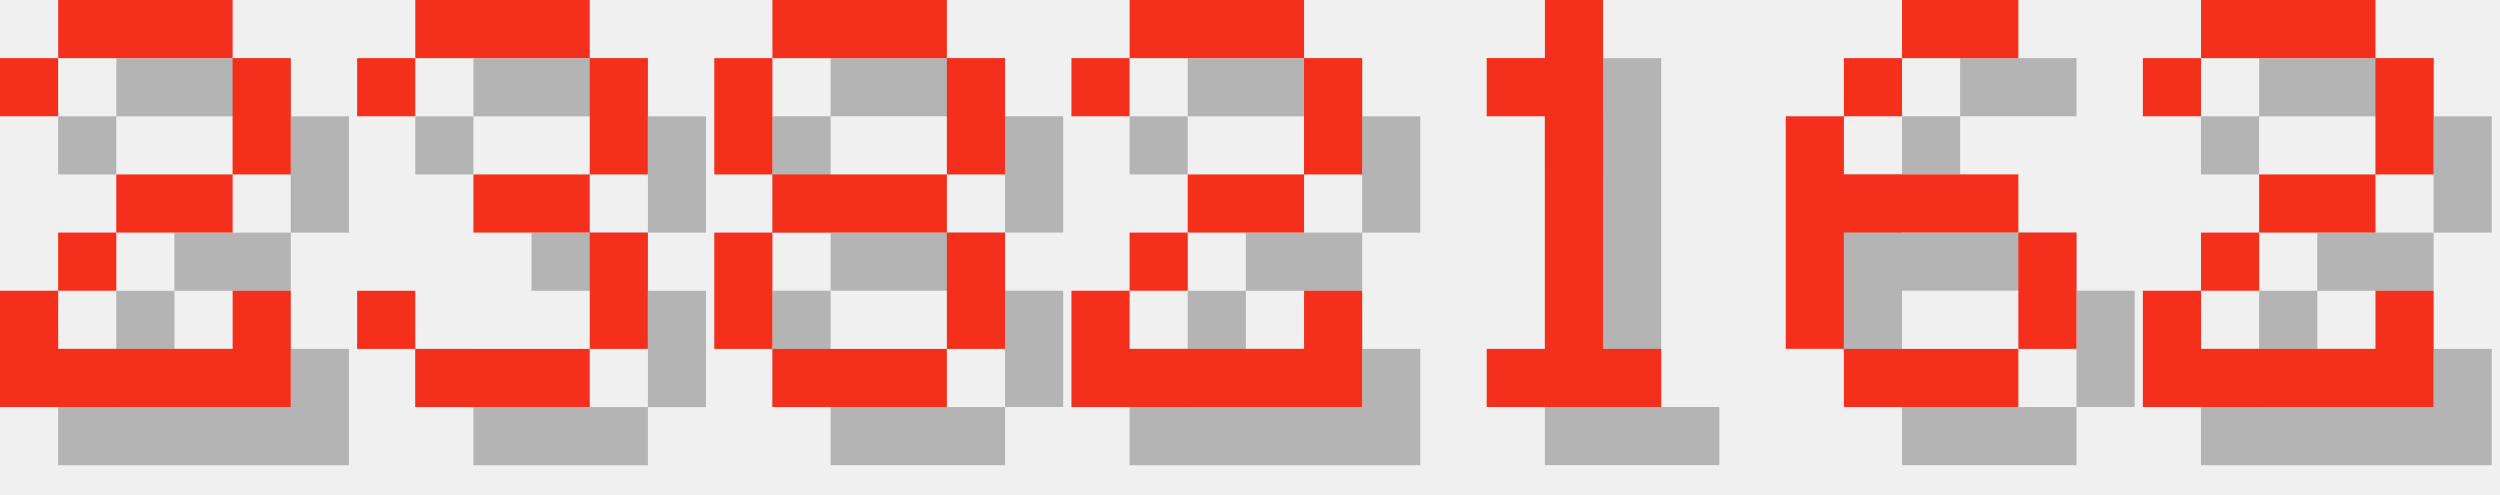
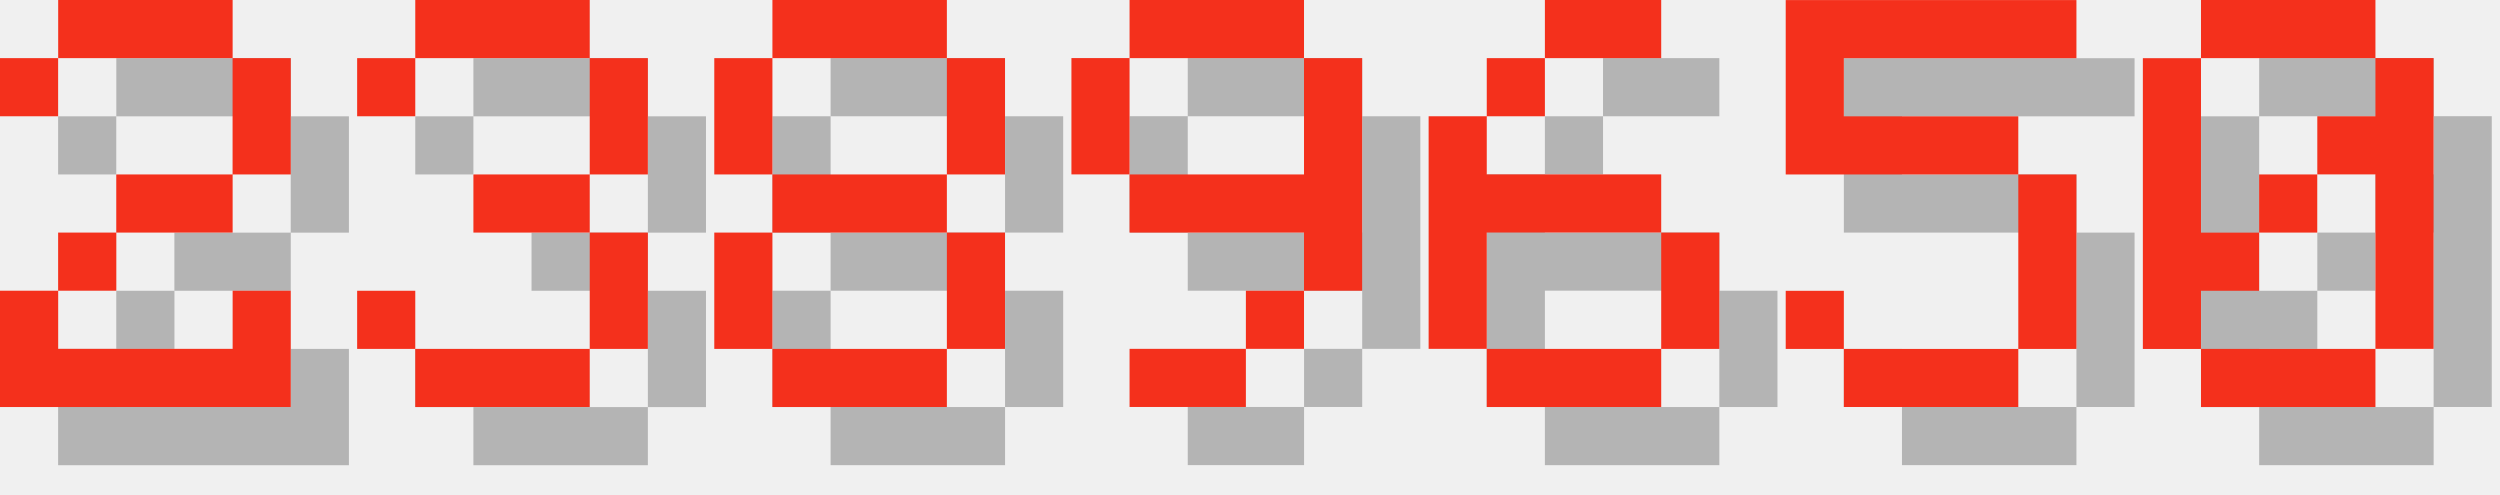
<svg xmlns="http://www.w3.org/2000/svg" version="1.1" width="182.0" height="36">
  <style>
        .text-foreground {
            fill: #F4301C;
        }
        .text-shadow {
            fill: #000000;
            fill-opacity: 0.25;
        }
    </style>
  <g class="digit" id="digit_2" transform="translate(0.0, 0), scale(4)">
    <path id="digit_2_shadow" class="text-shadow" d="m1.058 2.117v1.058h1.058v-1.058h3.175v2.117h-2.117v1.058h-1.058v1.058h-1.058v2.117h5.292v-2.117h-1.058v1.058h-3.175v-1.058h1.058v-1.058h2.117v-1.058h1.058v-2.117h-1.058v-1.058h-3.175v1.058h-1.058z" fill-opacity=".5" style="paint-order:stroke fill markers" />
    <path id="digit_2_fg" class="text-foreground" d="m0 1.058v1.058h1.058v-1.058h3.175v2.117h-2.117v1.058h-1.058v1.058h-1.058v2.117h5.292v-2.117h-1.058v1.058h-3.175v-1.058h1.058v-1.058h2.117v-1.058h1.058v-2.117h-1.058v-1.058h-3.175v1.058h-1.058z" fill="#fff" style="paint-order:stroke fill markers" />
  </g>
  <g class="digit" id="digit_3" transform="translate(26.0, 0), scale(4)">
    <path id="digit_3_shadow" class="text-shadow" d="m1.058 2.117v1.058h1.058v-1.058h3.175v2.117h-2.117v1.058h2.117v2.117h-3.175v-1.058h-1.058v1.058h1.058v1.058h3.175v-1.058h1.058v-2.117h-1.058v-1.058h1.058v-2.117h-1.058v-1.058h-3.175v1.058h-1.058z" fill-opacity=".5" style="paint-order:stroke fill markers" />
    <path id="digit_3_fg" class="text-foreground" d="m0 1.058v1.058h1.058v-1.058h3.175v2.117h-2.117v1.058h2.117v2.117h-3.175v-1.058h-1.058v1.058h1.058v1.058h3.175v-1.058h1.058v-2.117h-1.058v-1.058h1.058v-2.117h-1.058v-1.058h-3.175v1.058h-1.058z" fill="#fff" style="paint-order:stroke fill markers" />
  </g>
  <g class="digit" id="digit_8" transform="translate(52.0, 0), scale(4)">
    <path id="digit_8_shadow" class="text-shadow" d="m2.117 1.058v1.058h3.175v-1.058h-3.175zm3.175 1.058v2.117h1.058v-2.117h-1.058zm0 2.117h-3.175v1.058h3.175v-1.058zm0 1.058v2.117h1.058v-2.117h-1.058zm0 2.117h-3.175v1.058h3.175v-1.058zm-3.175 0v-2.117h-1.058v2.117h1.058zm0-3.175v-2.117h-1.058v2.117h1.058z" fill-opacity=".5" style="paint-order:stroke fill markers" />
    <path id="digit_8_fg" class="text-foreground" d="m1.058 0v1.058h3.175v-1.058h-3.175zm3.175 1.058v2.117h1.058v-2.117h-1.058zm0 2.117h-3.175v1.058h3.175v-1.058zm0 1.058v2.117h1.058v-2.117h-1.058zm0 2.117h-3.175v1.058h3.175v-1.058zm-3.175 0v-2.117h-1.058v2.117h1.058zm0-3.175v-2.117h-1.058v2.117h1.058z" fill="#fff" style="paint-order:stroke fill markers" />
  </g>
-   <g class="digit" id="digit_2" transform="translate(78.0, 0), scale(4)">
-     <path id="digit_2_shadow" class="text-shadow" d="m1.058 2.117v1.058h1.058v-1.058h3.175v2.117h-2.117v1.058h-1.058v1.058h-1.058v2.117h5.292v-2.117h-1.058v1.058h-3.175v-1.058h1.058v-1.058h2.117v-1.058h1.058v-2.117h-1.058v-1.058h-3.175v1.058h-1.058z" fill-opacity=".5" style="paint-order:stroke fill markers" />
-     <path id="digit_2_fg" class="text-foreground" d="m0 1.058v1.058h1.058v-1.058h3.175v2.117h-2.117v1.058h-1.058v1.058h-1.058v2.117h5.292v-2.117h-1.058v1.058h-3.175v-1.058h1.058v-1.058h2.117v-1.058h1.058v-2.117h-1.058v-1.058h-3.175v1.058h-1.058z" fill="#fff" style="paint-order:stroke fill markers" />
+   <g class="digit" id="digit_9" transform="translate(78.0, 0), scale(4)">
+     <path id="digit_9_shadow" class="text-shadow" d="m2.117 1.058v1.058h3.175v-1.058h-3.175zm3.175 1.058v2.117h-3.175v1.058h3.175v1.058h1.058v-4.233h-1.058zm0 4.233h-1.058v1.058h1.058v-1.058zm-1.058 1.058h-2.117v1.058h2.117v-1.058zm-2.117-3.175v-2.117h-1.058v2.117h1.058z" fill-opacity=".5" style="paint-order:stroke fill markers" />
+     <path id="digit_9_fg" class="text-foreground" d="m1.058 0v1.058h3.175v-1.058h-3.175zm3.175 1.058v2.117h-3.175v1.058h3.175v1.058h1.058v-4.233h-1.058zm0 4.233h-1.058v1.058h1.058v-1.058zm-1.058 1.058h-2.117v1.058h2.117v-1.058zm-2.117-3.175v-2.117h-1.058v2.117h1.058z" fill="#fff" style="paint-order:stroke fill markers" />
  </g>
-   <g class="digit" id="digit_1" transform="translate(104.0, 0), scale(4)">
-     <path id="digit_1_shadow" class="text-shadow" d="m2.117 2.117v1.058h1.058v4.233h-1.058v1.058h3.175v-1.058h-1.058v-6.35h-1.058v1.058h-1.058z" fill-opacity=".5" style="paint-order:stroke fill markers" />
-     <path id="digit_1_fg" class="text-foreground" d="m1.058 1.058v1.058h1.058v4.233h-1.058v1.058h3.175v-1.058h-1.058v-6.35h-1.058v1.058h-1.058z" fill="#fff" style="paint-order:stroke fill markers" />
-   </g>
-   <g class="digit" id="digit_6" transform="translate(130.0, 0), scale(4)">
+   <g class="digit" id="digit_6" transform="translate(104.0, 0), scale(4)">
    <path id="digit_6_shadow" class="text-shadow" d="m3.175 1.058v1.058h2.117v-1.058h-2.117zm0 1.058h-1.058v1.058h1.058v-1.058zm-1.058 1.058h-1.058v4.233h1.058v-2.117h3.175v-1.058h-3.175v-1.058zm3.175 2.117v2.117h1.058v-2.117h-1.058zm0 2.117h-3.175v1.058h3.175v-1.058z" fill-opacity=".5" style="paint-order:stroke fill markers" />
    <path id="digit_6_fg" class="text-foreground" d="m2.117 0v1.058h2.117v-1.058h-2.117zm0 1.058h-1.058v1.058h1.058v-1.058zm-1.058 1.058h-1.058v4.233h1.058v-2.117h3.175v-1.058h-3.175v-1.058zm3.175 2.117v2.117h1.058v-2.117h-1.058zm0 2.117h-3.175v1.058h3.175v-1.058z" fill="#fff" style="paint-order:stroke fill markers" />
  </g>
-   <g class="digit" id="digit_2" transform="translate(156.0, 0), scale(4)">
-     <path id="digit_2_shadow" class="text-shadow" d="m1.058 2.117v1.058h1.058v-1.058h3.175v2.117h-2.117v1.058h-1.058v1.058h-1.058v2.117h5.292v-2.117h-1.058v1.058h-3.175v-1.058h1.058v-1.058h2.117v-1.058h1.058v-2.117h-1.058v-1.058h-3.175v1.058h-1.058z" fill-opacity=".5" style="paint-order:stroke fill markers" />
-     <path id="digit_2_fg" class="text-foreground" d="m0 1.058v1.058h1.058v-1.058h3.175v2.117h-2.117v1.058h-1.058v1.058h-1.058v2.117h5.292v-2.117h-1.058v1.058h-3.175v-1.058h1.058v-1.058h2.117v-1.058h1.058v-2.117h-1.058v-1.058h-3.175v1.058h-1.058z" fill="#fff" style="paint-order:stroke fill markers" />
+   <g class="digit" id="digit_5" transform="translate(130.0, 0), scale(4)">
+     <path id="digit_5_shadow" class="text-shadow" d="m1.058 1.058v3.175h4.233v3.175h-3.175v-1.058h-1.058v1.058h1.058v1.058h3.175v-1.058h1.058v-3.175h-1.058v-1.058h-3.175v-1.058h4.233v-1.058h-5.292z" fill-opacity=".5" style="paint-order:stroke fill markers" />
+     <path id="digit_5_fg" class="text-foreground" d="m0 0v3.175h4.233v3.175h-3.175v-1.058h-1.058v1.058h1.058v1.058h3.175v-1.058h1.058v-3.175h-1.058v-1.058h-3.175v-1.058h4.233v-1.058h-5.292z" fill="#fff" style="paint-order:stroke fill markers" />
+   </g>
+   <g class="digit" id="digit_0" transform="translate(156.0, 0), scale(4)">
+     <path id="digit_0_shadow" class="text-shadow" d="m2.117 1.058v1.058h3.175v-1.058h-3.175zm3.175 1.058v1.058h-1.058v1.058h1.058v3.175h1.058v-5.292h-1.058zm0 5.292h-3.175v1.058h3.175v-1.058zm-3.175 0v-1.058h1.058v-1.058h-1.058v-3.175h-1.058v5.292h1.058zm1.058-2.117h1.058v-1.058h-1.058v1.058z" fill-opacity=".5" style="paint-order:stroke fill markers" />
+     <path id="digit_0_fg" class="text-foreground" d="m1.058 0v1.058h3.175v-1.058h-3.175zm3.175 1.058v1.058h-1.058v1.058h1.058v3.175h1.058v-5.292h-1.058zm0 5.292h-3.175v1.058h3.175v-1.058zm-3.175 0v-1.058h1.058v-1.058h-1.058v-3.175h-1.058v5.292h1.058zm1.058-2.117h1.058v-1.058h-1.058v1.058z" fill="#fff" style="paint-order:stroke fill markers" />
  </g>
</svg>
